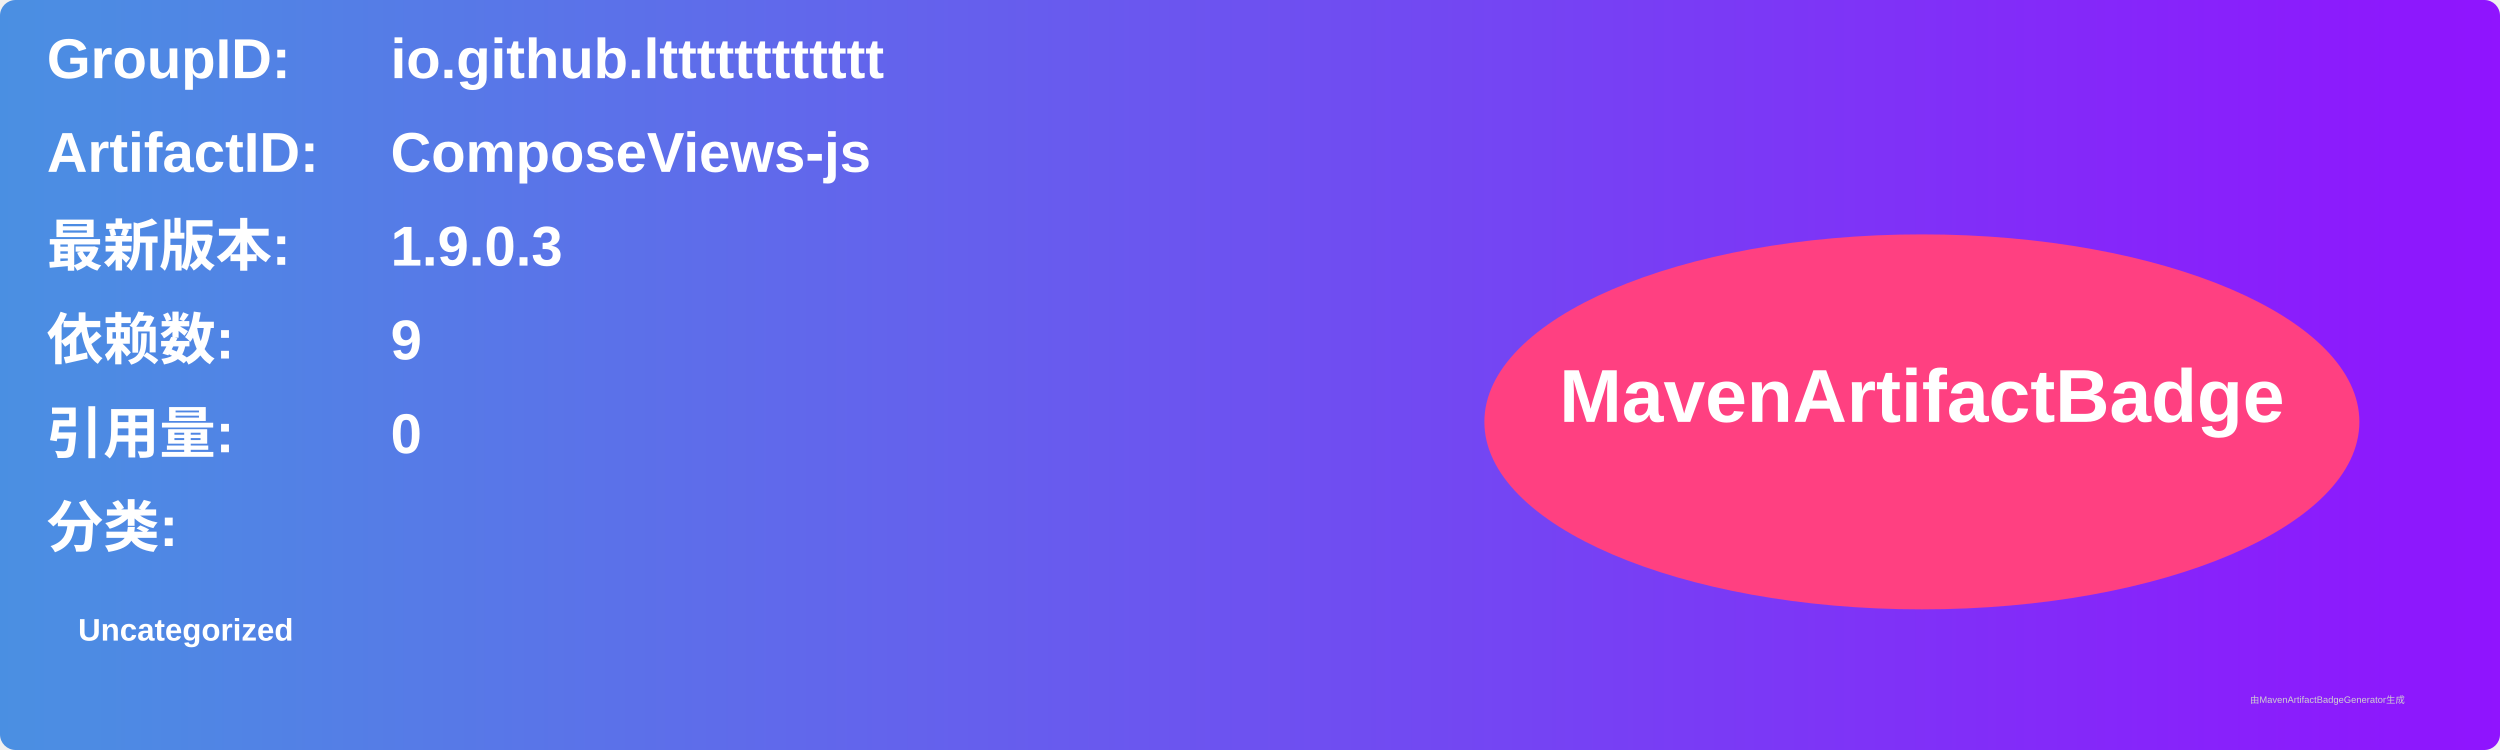
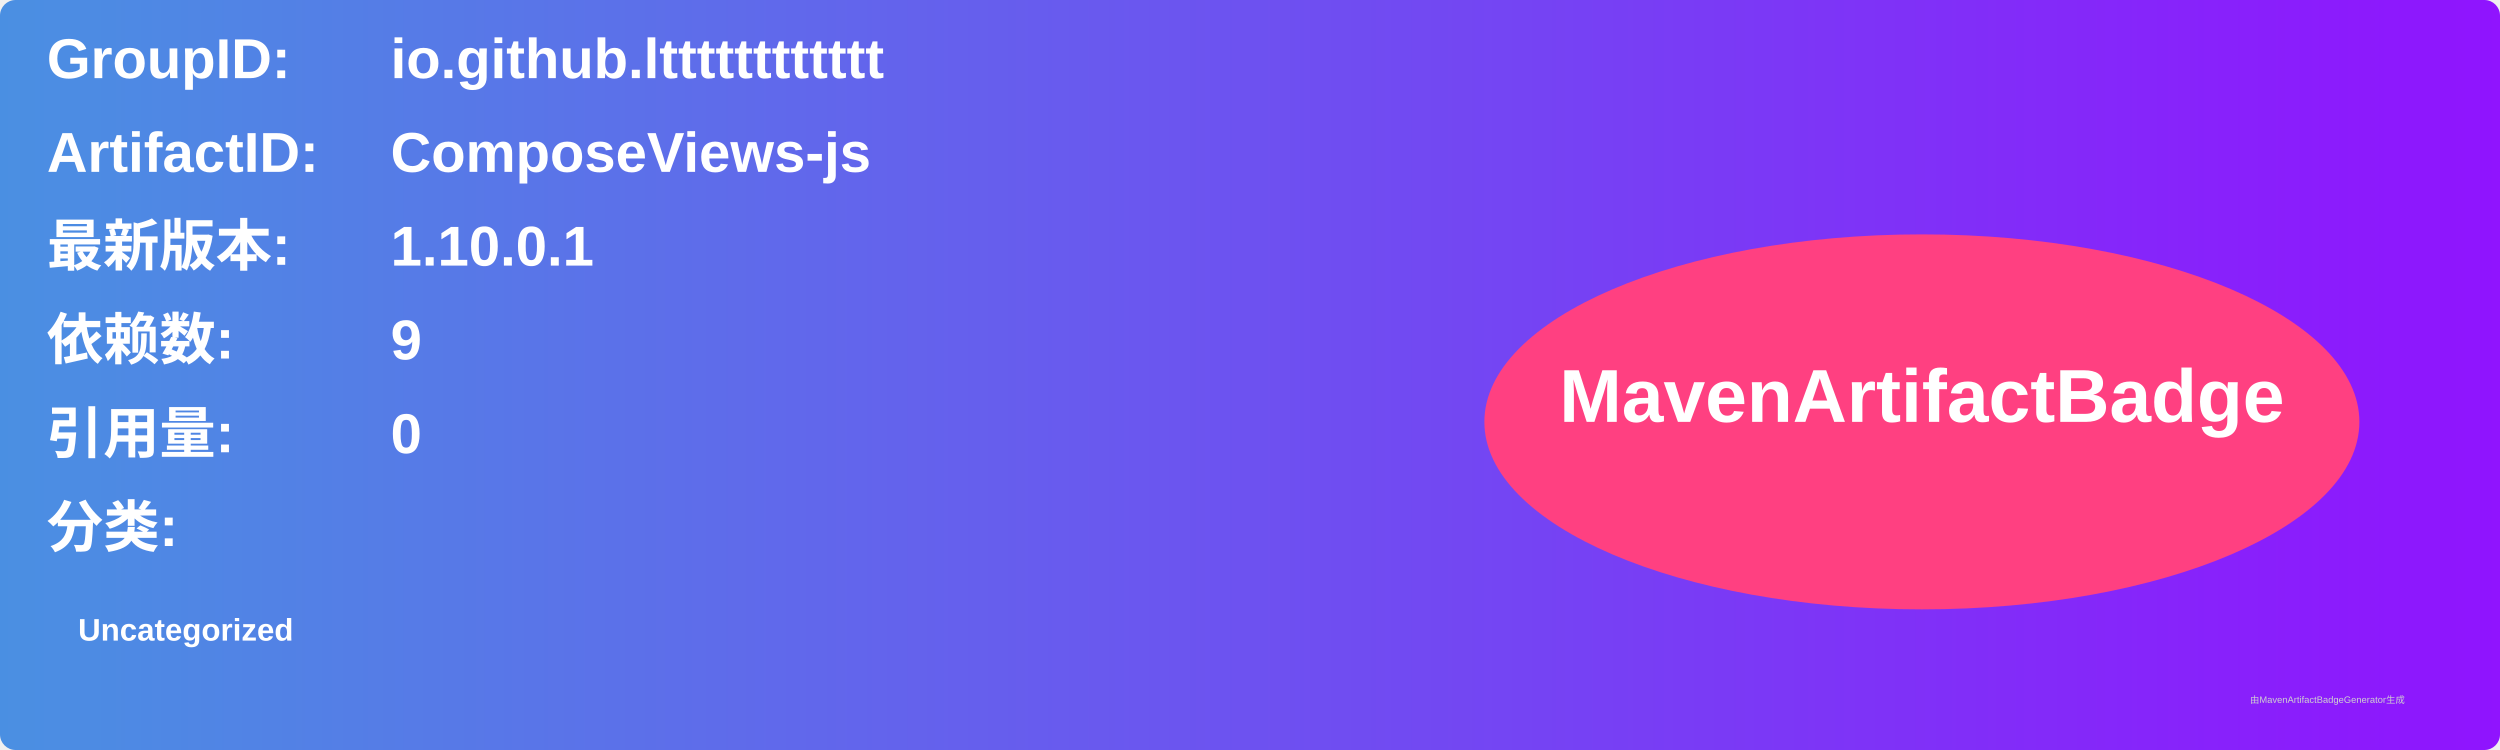
<svg xmlns="http://www.w3.org/2000/svg" width="800" height="240" viewBox="0 0 800 240">
  <linearGradient id="grad" x1="0%" y1="0%" x2="100%" y2="0%">
    <stop offset="0%" stop-color="#4a90e2" />
    <stop offset="100%" stop-color="#9013fe" />
  </linearGradient>
  <rect width="100%" height="100%" rx="5" ry="5" fill="url(#grad)" />
  <g transform="translate(15, 15)">
    <text x="0" y="10" font-family="Arial" font-size="18" fill="white" font-weight="bold" width="260">GroupID:</text>
    <text x="110" y="10" font-family="Arial" font-size="18" fill="white" font-weight="bold" width="460">io.github.ltttttttttttt</text>
    <text x="0" y="40" font-family="Arial" font-size="18" fill="white" font-weight="bold" width="260">ArtifactID:</text>
    <text x="110" y="40" font-family="Arial" font-size="18" fill="white" font-weight="bold" width="460">ComposeViews-js</text>
    <text x="0" y="70" font-family="Arial" font-size="18" fill="white" font-weight="bold">最新版本:</text>
    <text x="110" y="70" font-family="Arial" font-size="18" fill="white" font-weight="bold">
-       <tspan font-weight="bold">1.9.0.3</tspan>
+       <tspan font-weight="bold">1.10.0.1</tspan>
    </text>
    <text x="0" y="100" font-family="Arial" font-size="18" fill="white" font-weight="bold">依赖数: </text>
    <text x="110" y="100" font-family="Arial" font-size="18" fill="white">
      <tspan font-weight="bold">9</tspan>
    </text>
    <text x="0" y="130" font-family="Arial" font-size="18" fill="white" font-weight="bold">引用量: </text>
    <text x="110" y="130" font-family="Arial" font-size="18" fill="white">
      <tspan font-weight="bold">0</tspan>
    </text>
    <text x="0" y="160" font-family="Arial" font-size="18" fill="white" font-weight="bold">分类:</text>
    <text x="10" y="190" font-family="Arial" font-size="10" fill="white">
      <tspan font-weight="bold">Uncategorized</tspan>
    </text>
    <ellipse cx="600" cy="120" rx="140" ry="60" fill="#ff4081" />
    <text x="600" y="120" text-anchor="middle" font-family="Arial" font-size="24" fill="white" font-weight="bold">MavenArtifactBadge</text>
  </g>
  <text x="720" y="225" font-family="Arial" font-size="3" fill="#d0d0d0">由MavenArtifactBadgeGenerator生成</text>
</svg>
